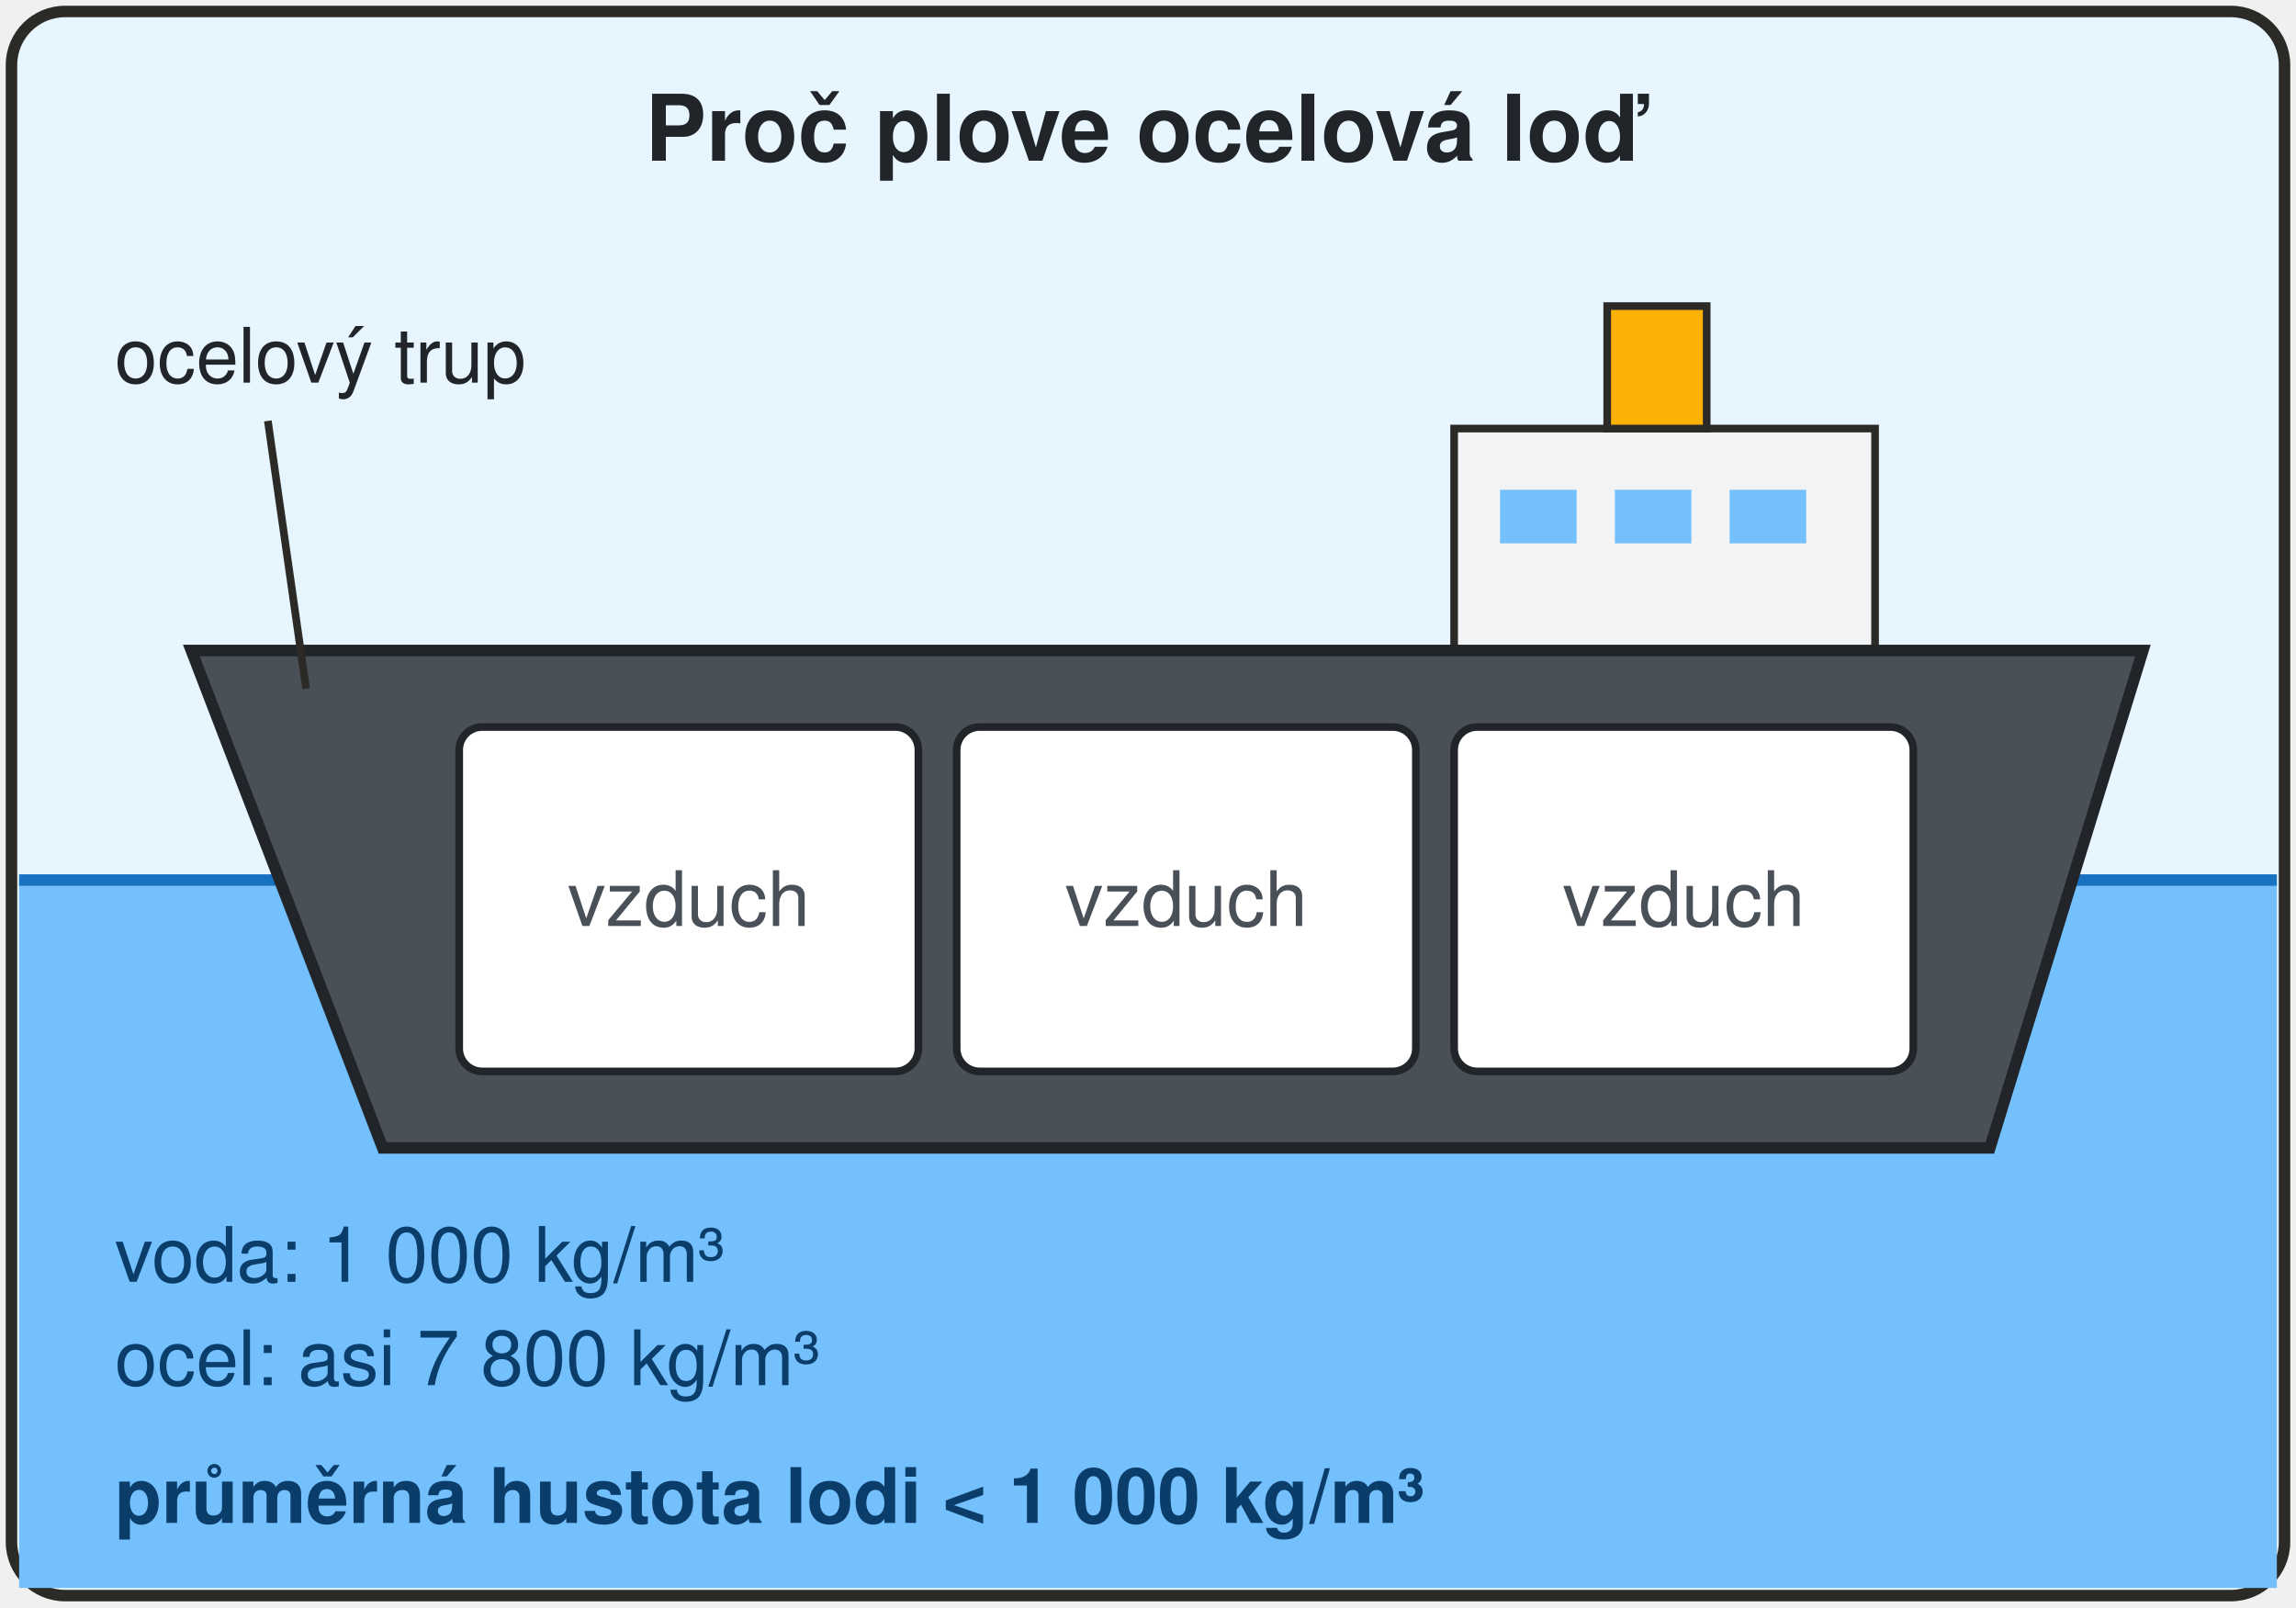
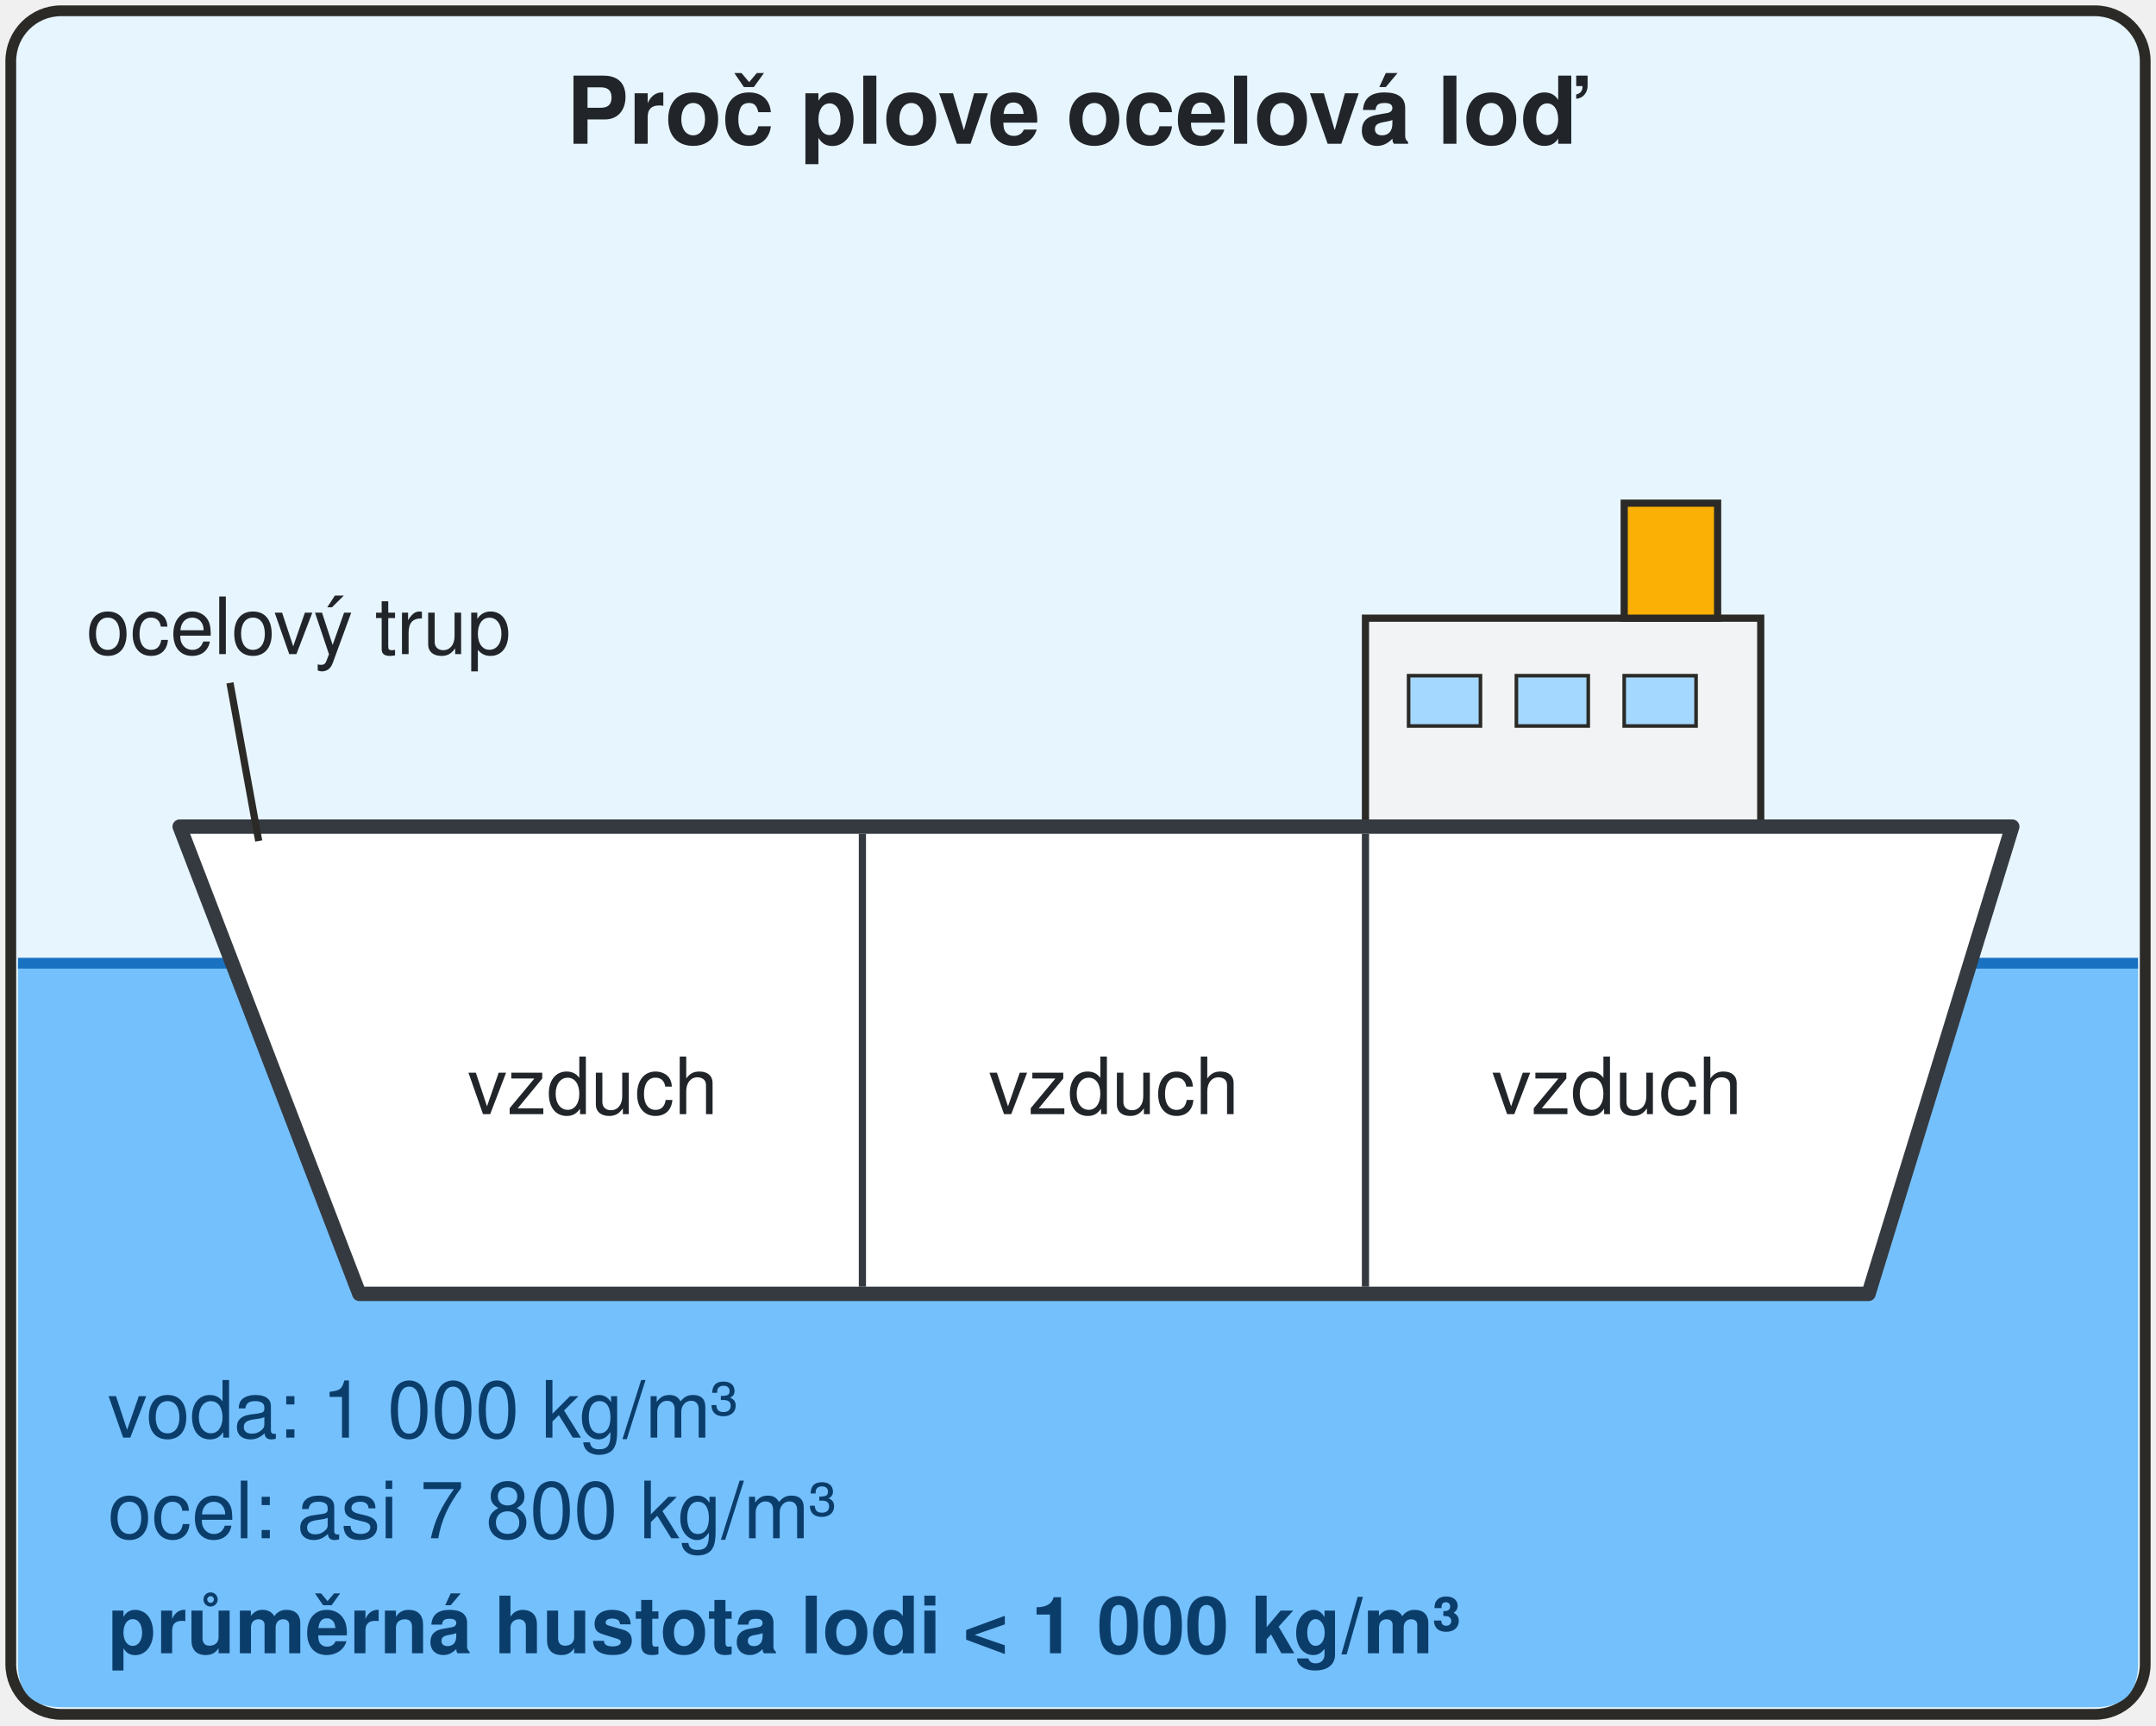
- <svg xmlns="http://www.w3.org/2000/svg" viewBox="0 0 600 420" font-family="'Segoe UI', Helvetica, Arial, sans-serif" role="img" aria-label="Ocelová loď: trup z oceli je dutý a v podpalubí je vzduch, proto je průměrná hustota lodi menší než hustota vody a loď plove.">
-   <rect x="3" y="3" width="594" height="414" rx="14" fill="#e7f5ff" stroke="#2b2a26" stroke-width="3" />
-   <text x="300" y="42" font-size="24" font-weight="bold" fill="#212529" text-anchor="middle">Proč plove ocelová loď</text>
-   <rect x="5" y="230" width="590" height="185" rx="0" fill="#74c0fc" />
-   <line x1="5" y1="230" x2="595" y2="230" stroke="#1971c2" stroke-width="3" />
-   <rect x="380" y="112" width="110" height="58" fill="#f1f3f5" stroke="#2b2a26" stroke-width="2" />
-   <rect x="420" y="80" width="26" height="32" fill="#fab005" stroke="#2b2a26" stroke-width="2" />
-   <rect x="392" y="128" width="20" height="14" fill="#74c0fc" />
-   <rect x="422" y="128" width="20" height="14" fill="#74c0fc" />
-   <rect x="452" y="128" width="20" height="14" fill="#74c0fc" />
-   <path d="M50,170 L560,170 L520,300 L100,300 Z" fill="#495057" stroke="#212529" stroke-width="3" />
-   <rect x="120" y="190" width="120" height="90" rx="6" fill="#ffffff" stroke="#212529" stroke-width="2" />
-   <rect x="250" y="190" width="120" height="90" rx="6" fill="#ffffff" stroke="#212529" stroke-width="2" />
-   <rect x="380" y="190" width="120" height="90" rx="6" fill="#ffffff" stroke="#212529" stroke-width="2" />
-   <text x="180" y="242" font-size="20" fill="#495057" text-anchor="middle">vzduch</text>
-   <text x="310" y="242" font-size="20" fill="#495057" text-anchor="middle">vzduch</text>
-   <text x="440" y="242" font-size="20" fill="#495057" text-anchor="middle">vzduch</text>
-   <line x1="80" y1="180" x2="70" y2="110" stroke="#2b2a26" stroke-width="2" />
-   <text x="30" y="100" font-size="20" fill="#212529">ocelový trup</text>
-   <text x="30" y="335" font-size="20" fill="#0b3d6b">voda: 1 000 kg/m³</text>
-   <text x="30" y="362" font-size="20" fill="#0b3d6b">ocel: asi 7 800 kg/m³</text>
-   <text x="30" y="398" font-size="20" font-weight="bold" fill="#0b3d6b">průměrná hustota lodi &lt; 1 000 kg/m³</text>
+ <svg xmlns="http://www.w3.org/2000/svg" viewBox="0 0 600 480" font-family="'Segoe UI', Helvetica, Arial, sans-serif" role="img" aria-label="Ocelová loď v řezu: trup je jen tenká ocelová skořepina a podpalubí je plné vzduchu. Animace: loď se spustí na vodu, ponoří se jen částečně a plove. Voda 1 000 kg/m³, ocel asi 7 800 kg/m³, průměrná hustota lodi je menší než 1 000 kg/m³.">
+   <style>
+ /* Animace (7 s, smyčka): loď se spustí na hladinu, dosedne s dozníváním a plove. Bez animace = koncový stav (atributy níže). */
+ .lod { animation: lod 7s ease-in-out infinite; }
+ @keyframes lod {
+   0% { transform: translateY(-96px); opacity: 0; }
+   8% { transform: translateY(-96px); opacity: 1; }
+   32% { transform: translateY(0); }
+   38% { transform: translateY(10px); }
+   44% { transform: translateY(-5px); }
+   50% { transform: translateY(2px); }
+   55%, 92% { transform: translateY(0); opacity: 1; }
+   97%, 100% { transform: translateY(0); opacity: 0; }
+ }
+ @media (prefers-reduced-motion: reduce) { .lod { animation: none; } }
+ </style>
+   <rect x="3" y="3" width="594" height="474" rx="14" fill="#e7f5ff" stroke="#2b2a26" stroke-width="3" />
+   <text x="300" y="40" font-size="26" font-weight="bold" fill="#212529" text-anchor="middle">Proč plove ocelová loď</text>
+   <path d="M5,268 H595 V463 Q595,475 583,475 H17 Q5,475 5,463 Z" fill="#74c0fc" />
+   <line x1="5" y1="268" x2="595" y2="268" stroke="#1971c2" stroke-width="3" />
+   <g class="lod">
+     <rect x="380" y="172" width="110" height="58" fill="#f1f3f5" stroke="#2b2a26" stroke-width="2" />
+     <rect x="452" y="140" width="26" height="32" fill="#fab005" stroke="#2b2a26" stroke-width="2" />
+     <rect x="392" y="188" width="20" height="14" fill="#a5d8ff" stroke="#2b2a26" stroke-width="1" />
+     <rect x="422" y="188" width="20" height="14" fill="#a5d8ff" stroke="#2b2a26" stroke-width="1" />
+     <rect x="452" y="188" width="20" height="14" fill="#a5d8ff" stroke="#2b2a26" stroke-width="1" />
+     <path d="M50,230 L560,230 L520,360 L100,360 Z" fill="#ffffff" stroke="#343a40" stroke-width="4" stroke-linejoin="round" />
+     <line x1="240" y1="232" x2="240" y2="358" stroke="#343a40" stroke-width="2" />
+     <line x1="380" y1="232" x2="380" y2="358" stroke="#343a40" stroke-width="2" />
+     <text x="165" y="310" font-size="22" fill="#212529" text-anchor="middle">vzduch</text>
+     <text x="310" y="310" font-size="22" fill="#212529" text-anchor="middle">vzduch</text>
+     <text x="450" y="310" font-size="22" fill="#212529" text-anchor="middle">vzduch</text>
+     <line x1="72" y1="234" x2="64" y2="190" stroke="#2b2a26" stroke-width="2" />
+     <text x="24" y="182" font-size="22" fill="#212529">ocelový trup</text>
+   </g>
+   <text x="30" y="400" font-size="22" fill="#0b3d6b">voda: 1 000 kg/m³</text>
+   <text x="30" y="428" font-size="22" fill="#0b3d6b">ocel: asi 7 800 kg/m³</text>
+   <text x="30" y="460" font-size="22" font-weight="bold" fill="#0b3d6b">průměrná hustota lodi &lt; 1 000 kg/m³</text>
</svg>
